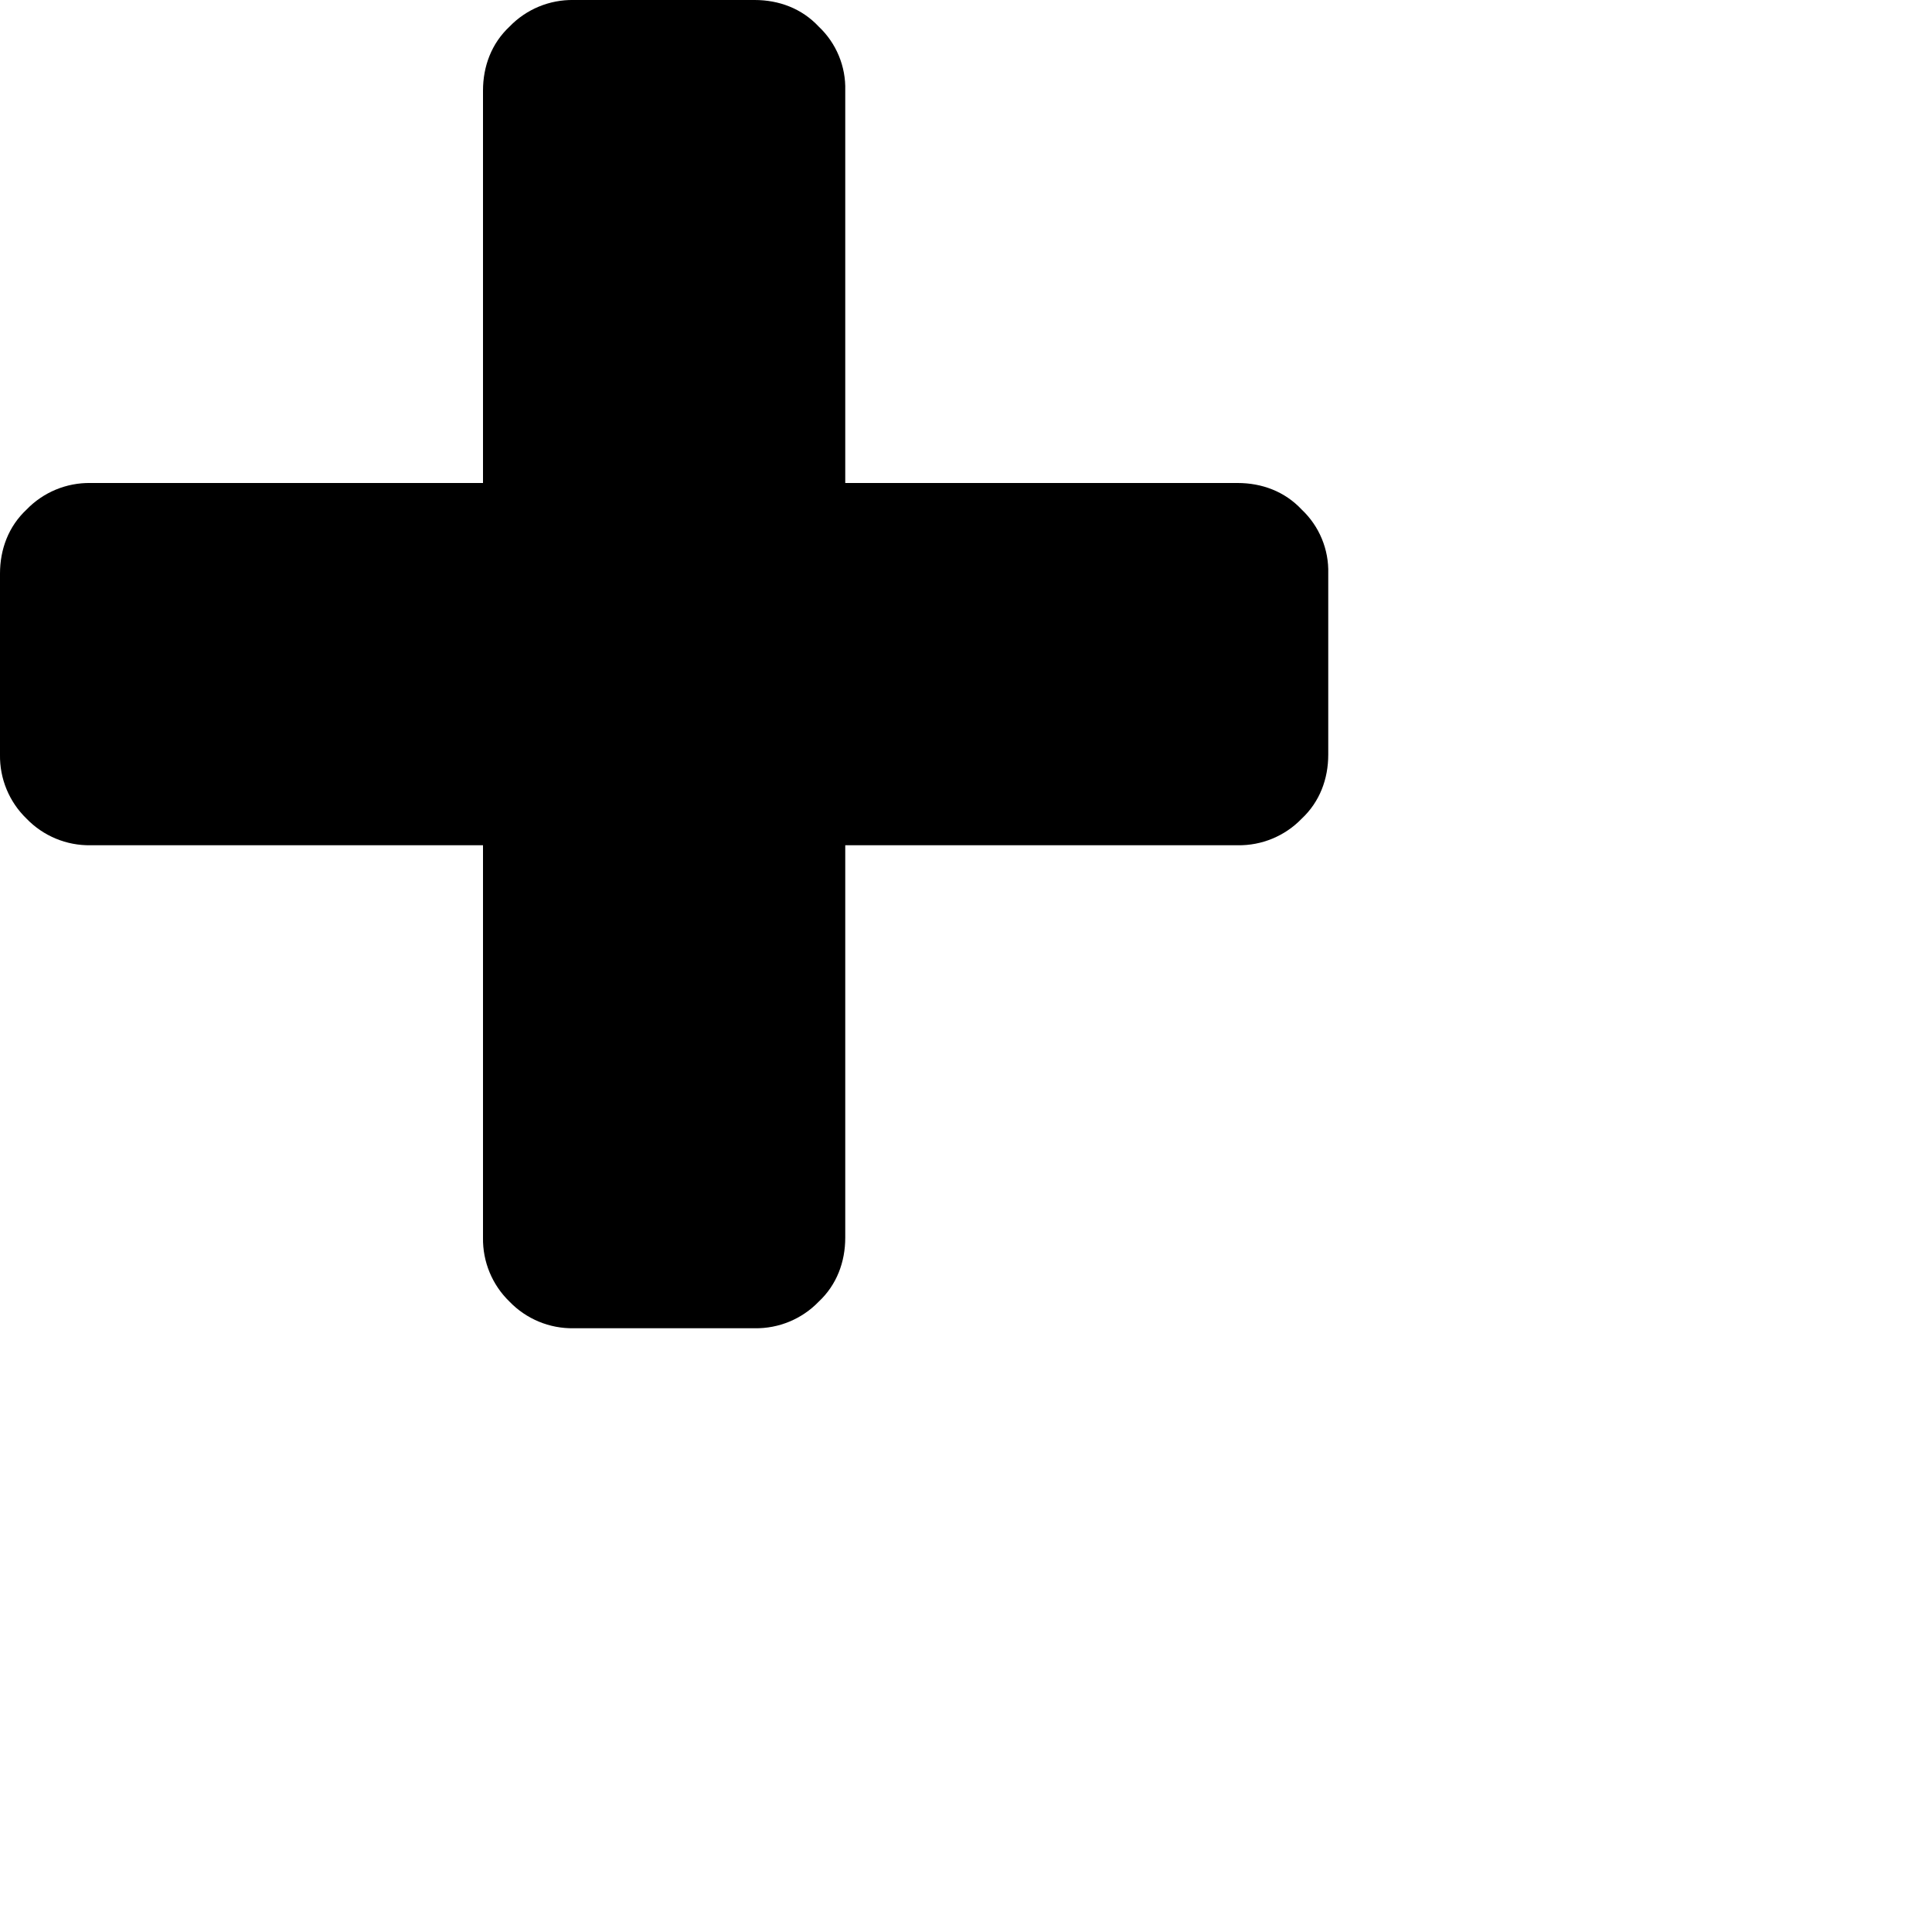
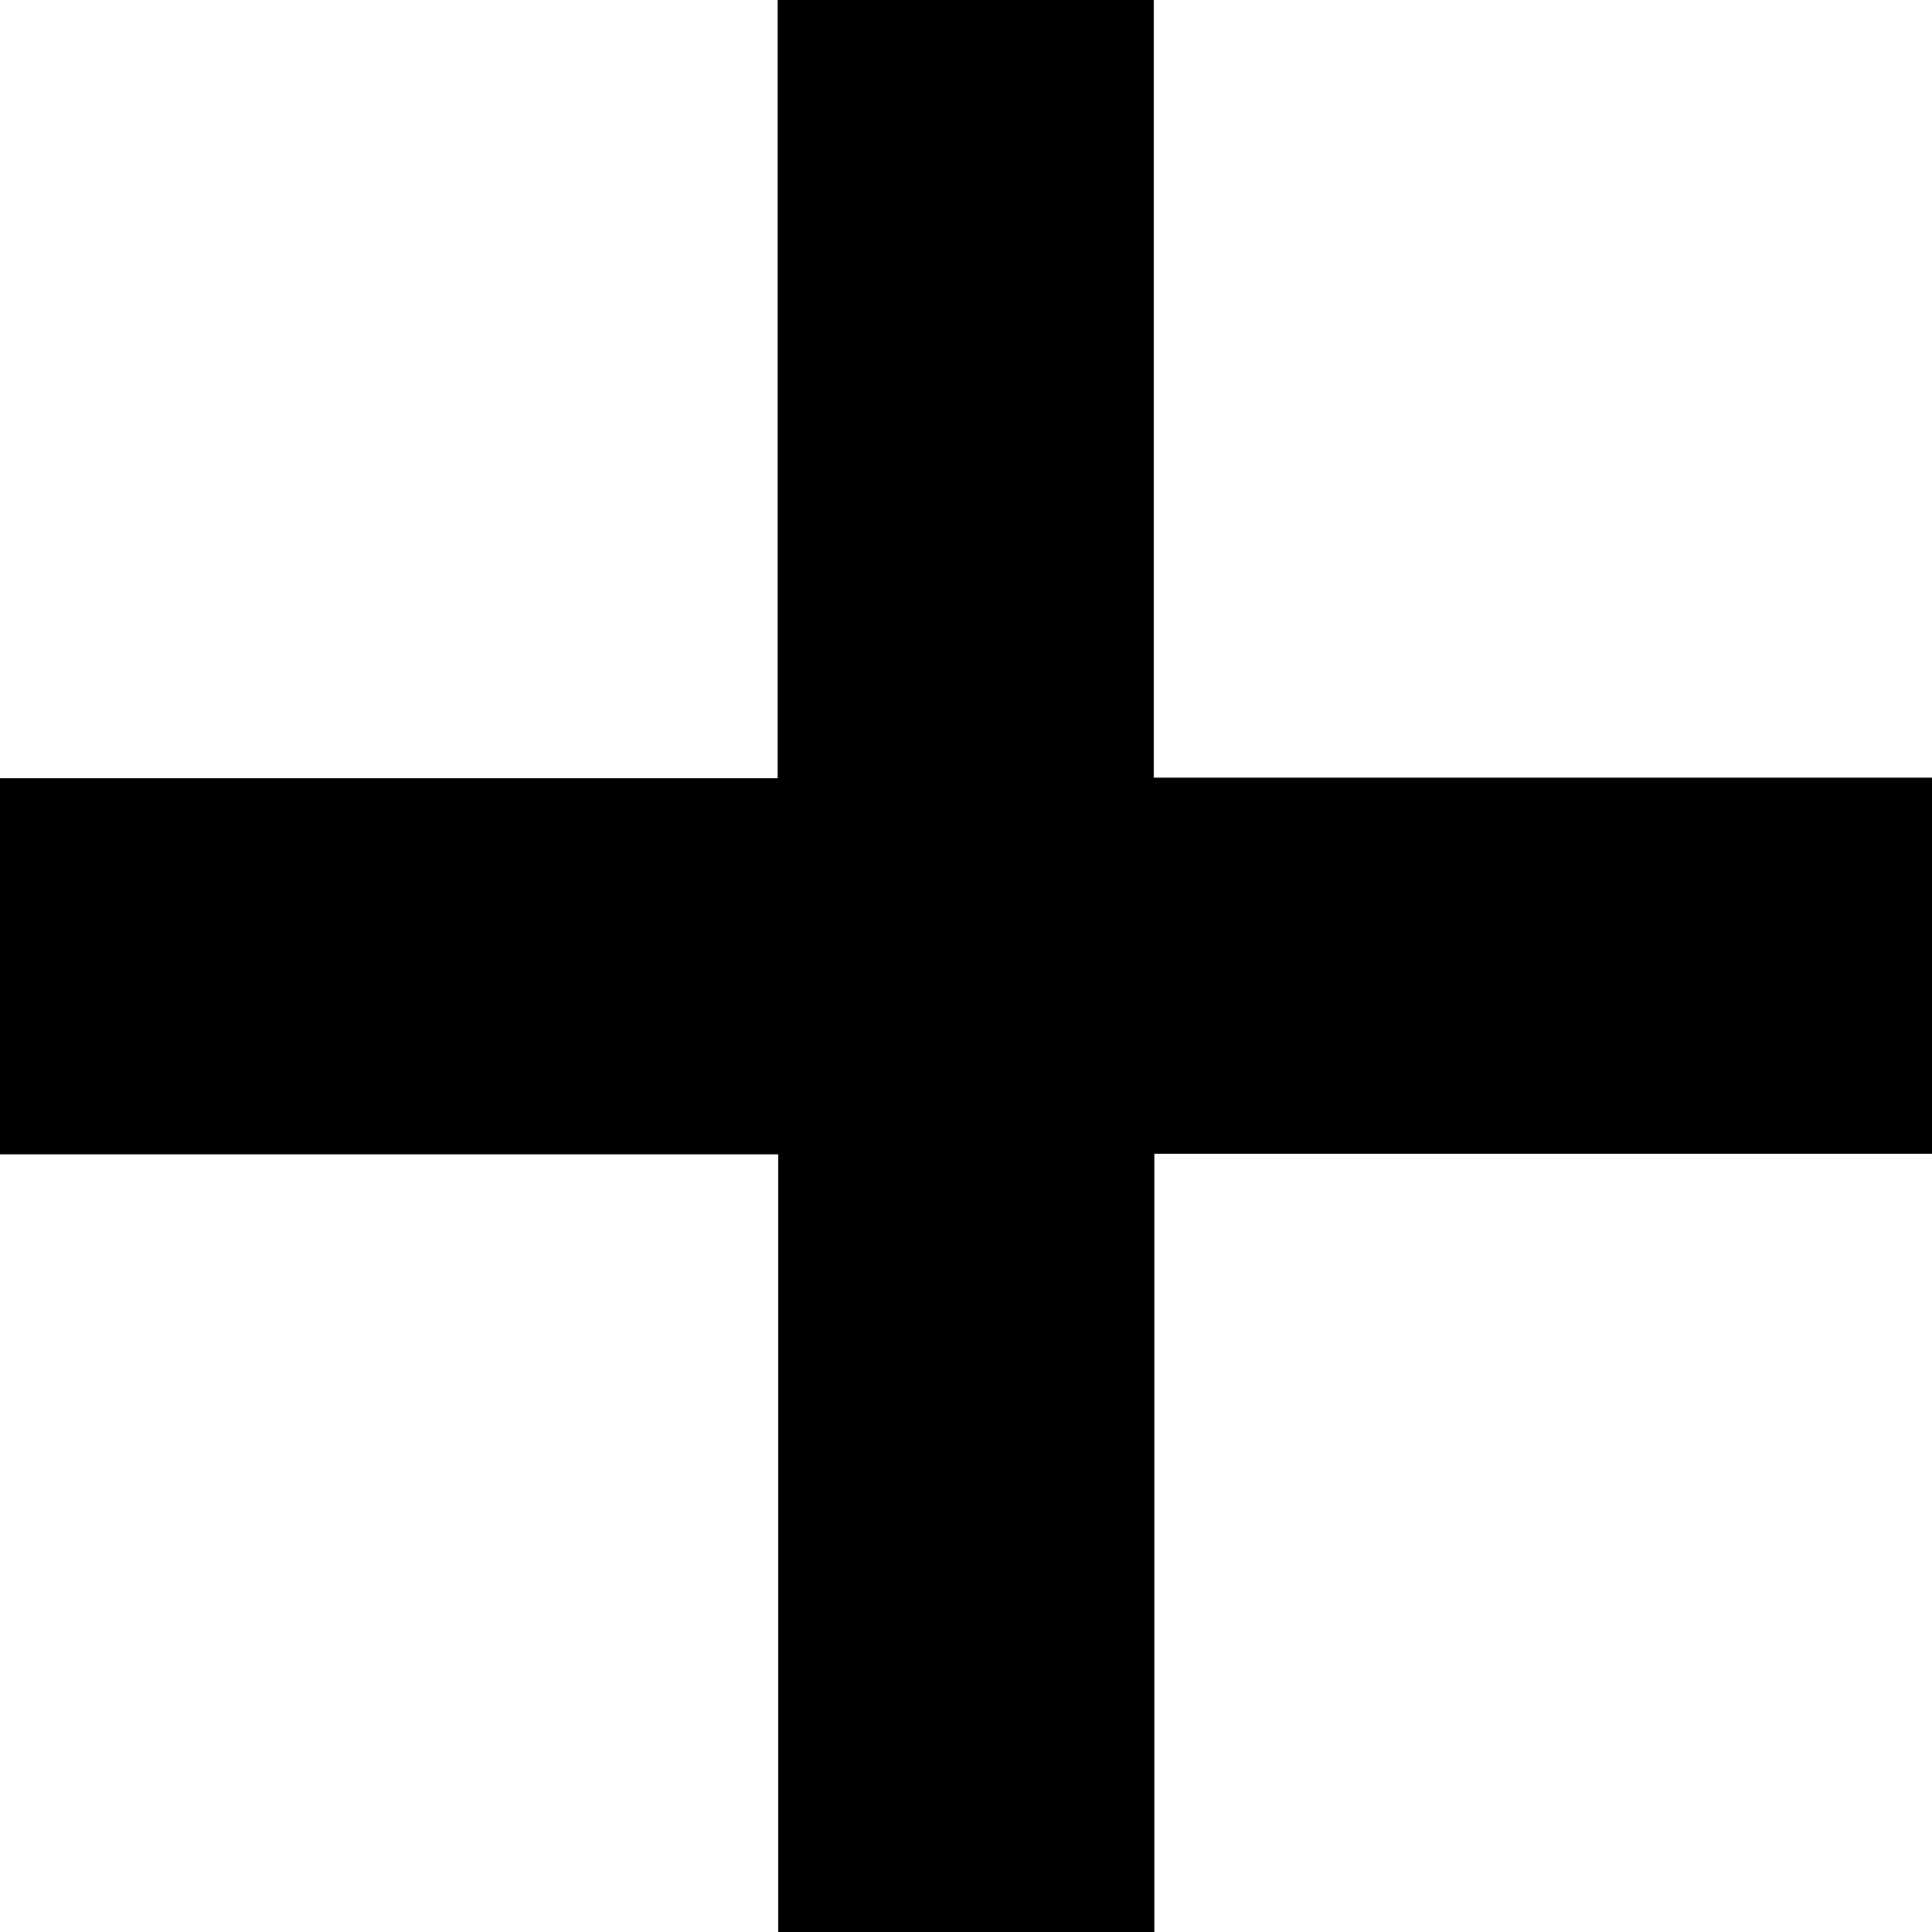
- <svg xmlns="http://www.w3.org/2000/svg" viewBox="0 0 16 16">
-   <path fill-rule="evenodd" d="M11 4.75v1.5c0 .2-.07.39-.22.53a.72.72 0 0 1-.53.22H7v3.25c0 .2-.07.39-.22.53a.72.72 0 0 1-.53.22h-1.5a.72.72 0 0 1-.53-.22.72.72 0 0 1-.22-.53V7H.75a.72.72 0 0 1-.53-.22.72.72 0 0 1-.22-.53v-1.5c0-.2.07-.39.22-.53A.72.72 0 0 1 .75 4H4V.75c0-.2.07-.39.22-.53A.72.72 0 0 1 4.75 0h1.5c.2 0 .39.07.53.22A.7.7 0 0 1 7 .75V4h3.25c.2 0 .39.07.53.22a.7.7 0 0 1 .22.53z" />
+ <svg xmlns="http://www.w3.org/2000/svg" viewBox="0 0 12.33 12.33">
+   <path d="M4.963 0h2.4v4.963h4.967v2.4H7.367v4.967h-2.4V7.367H0v-2.4h4.963Z" fill-rule="evenodd" />
</svg>
